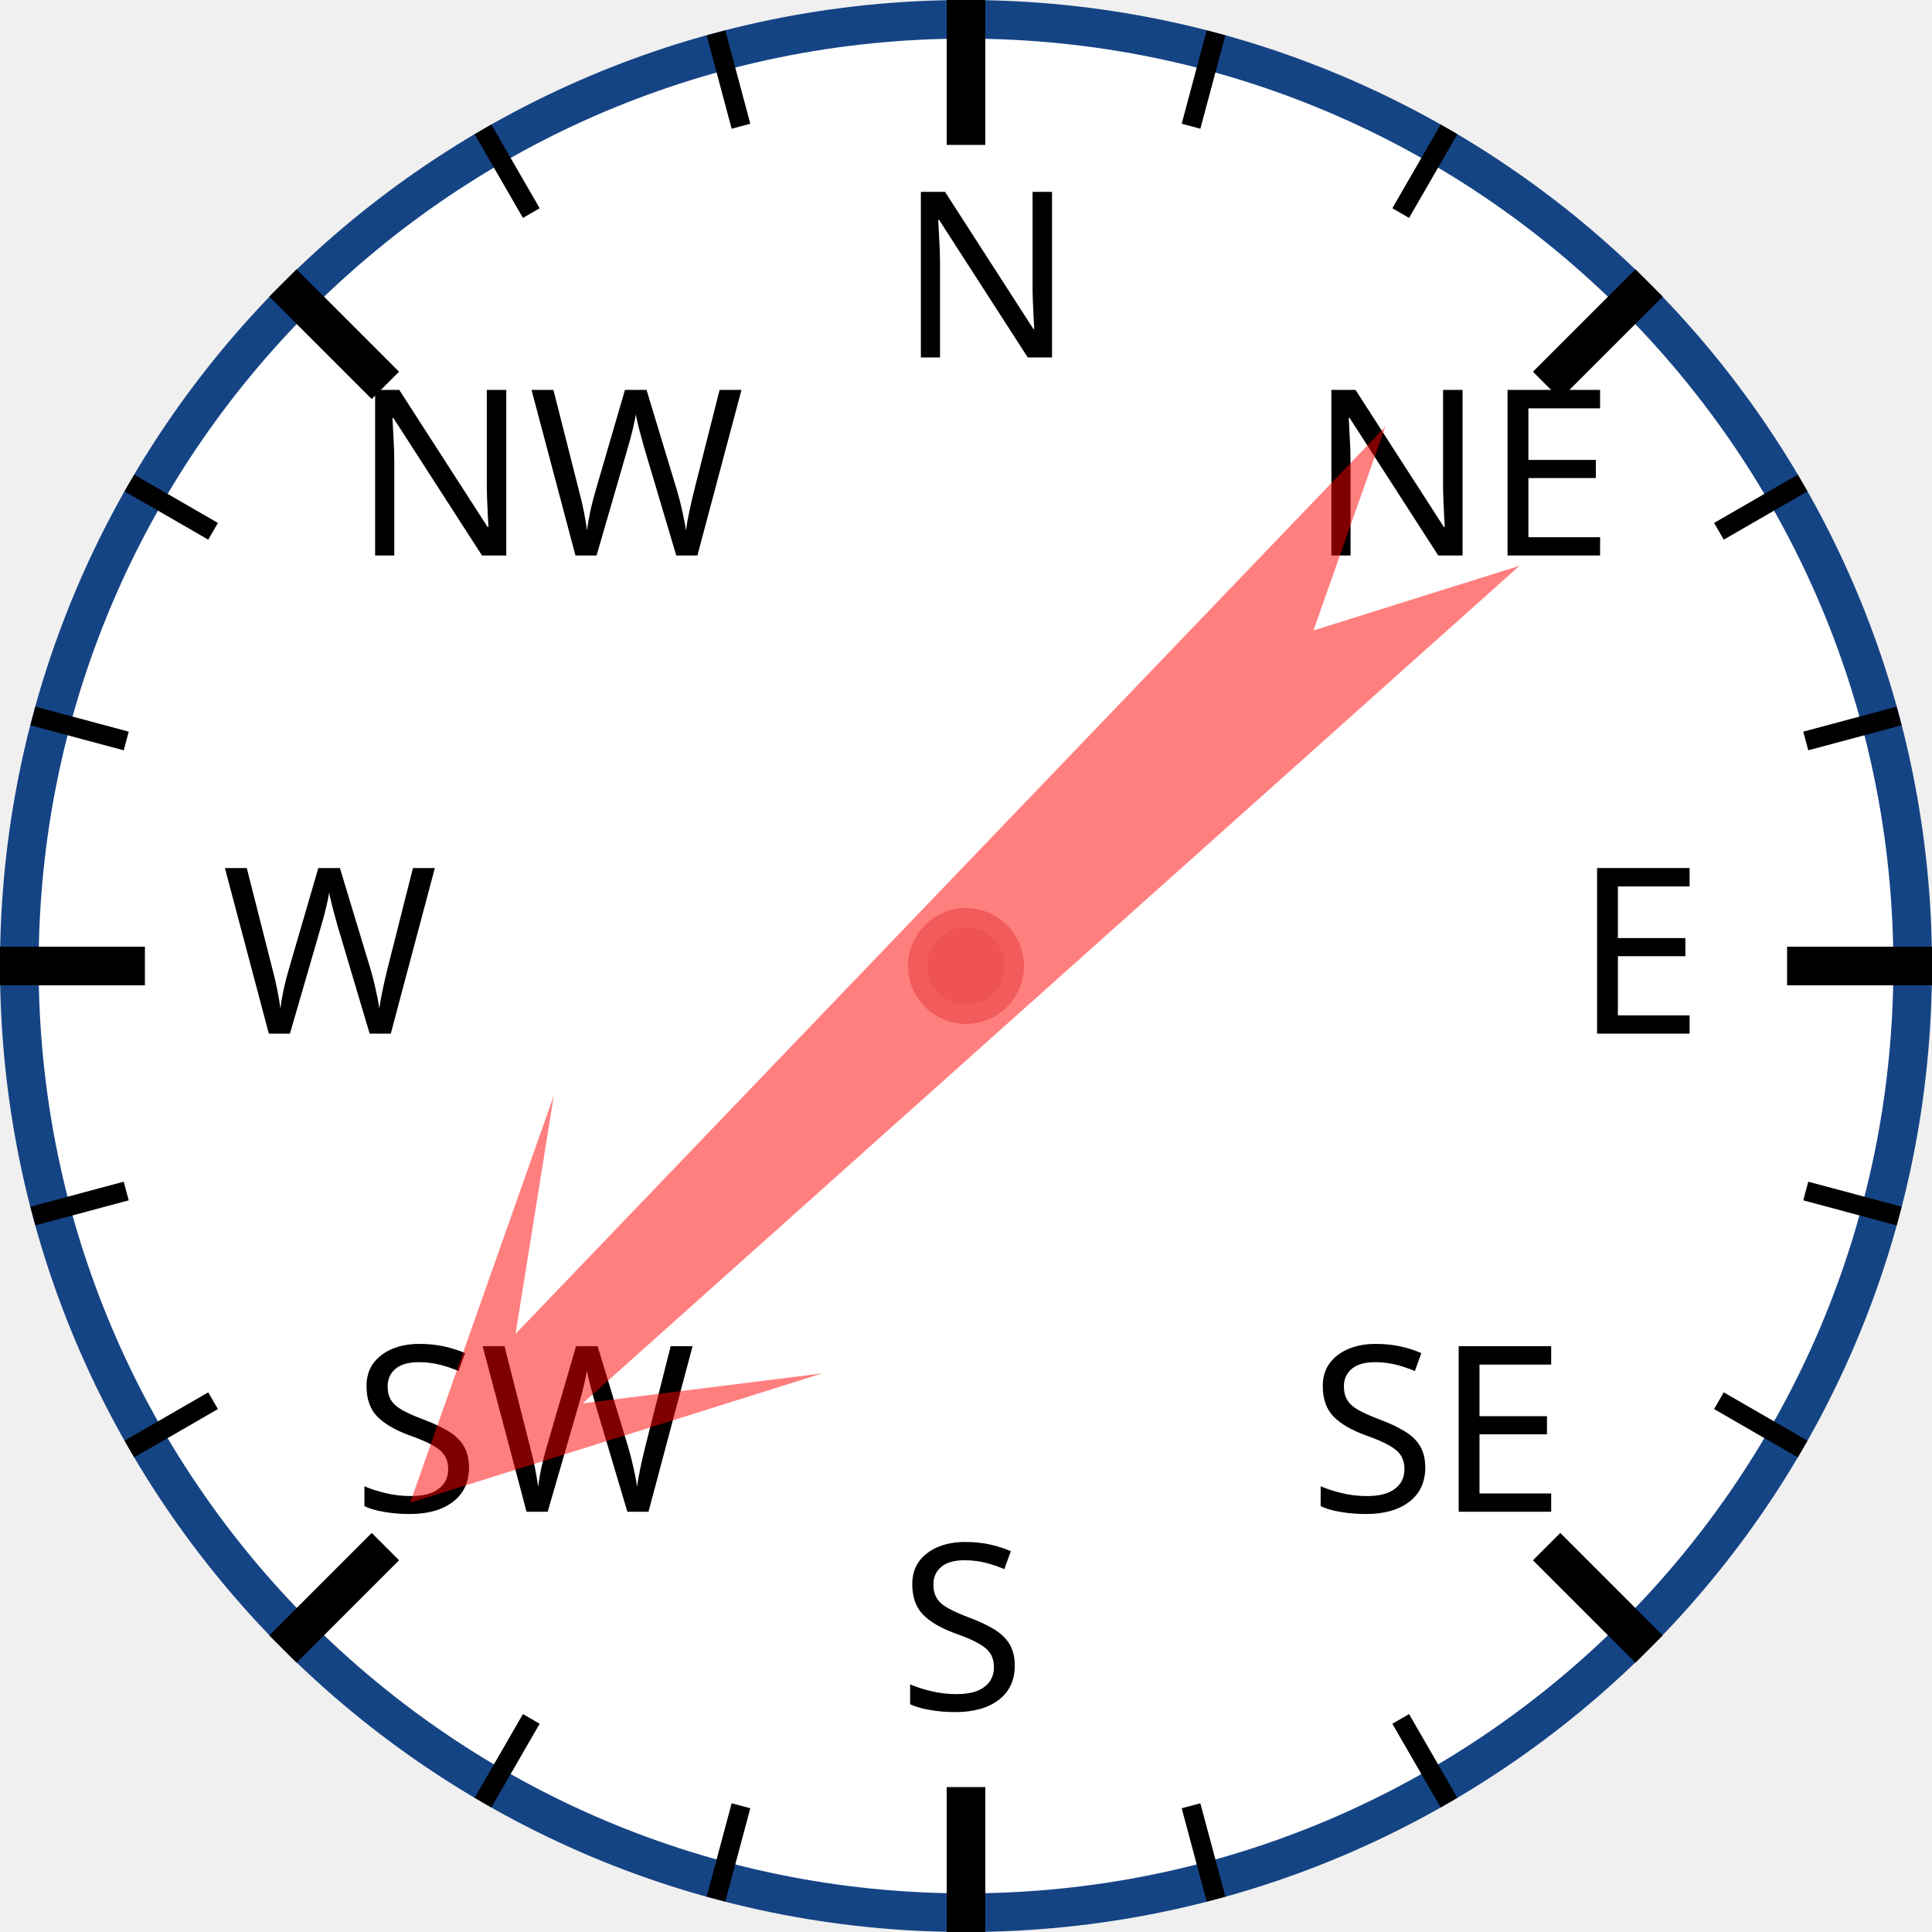
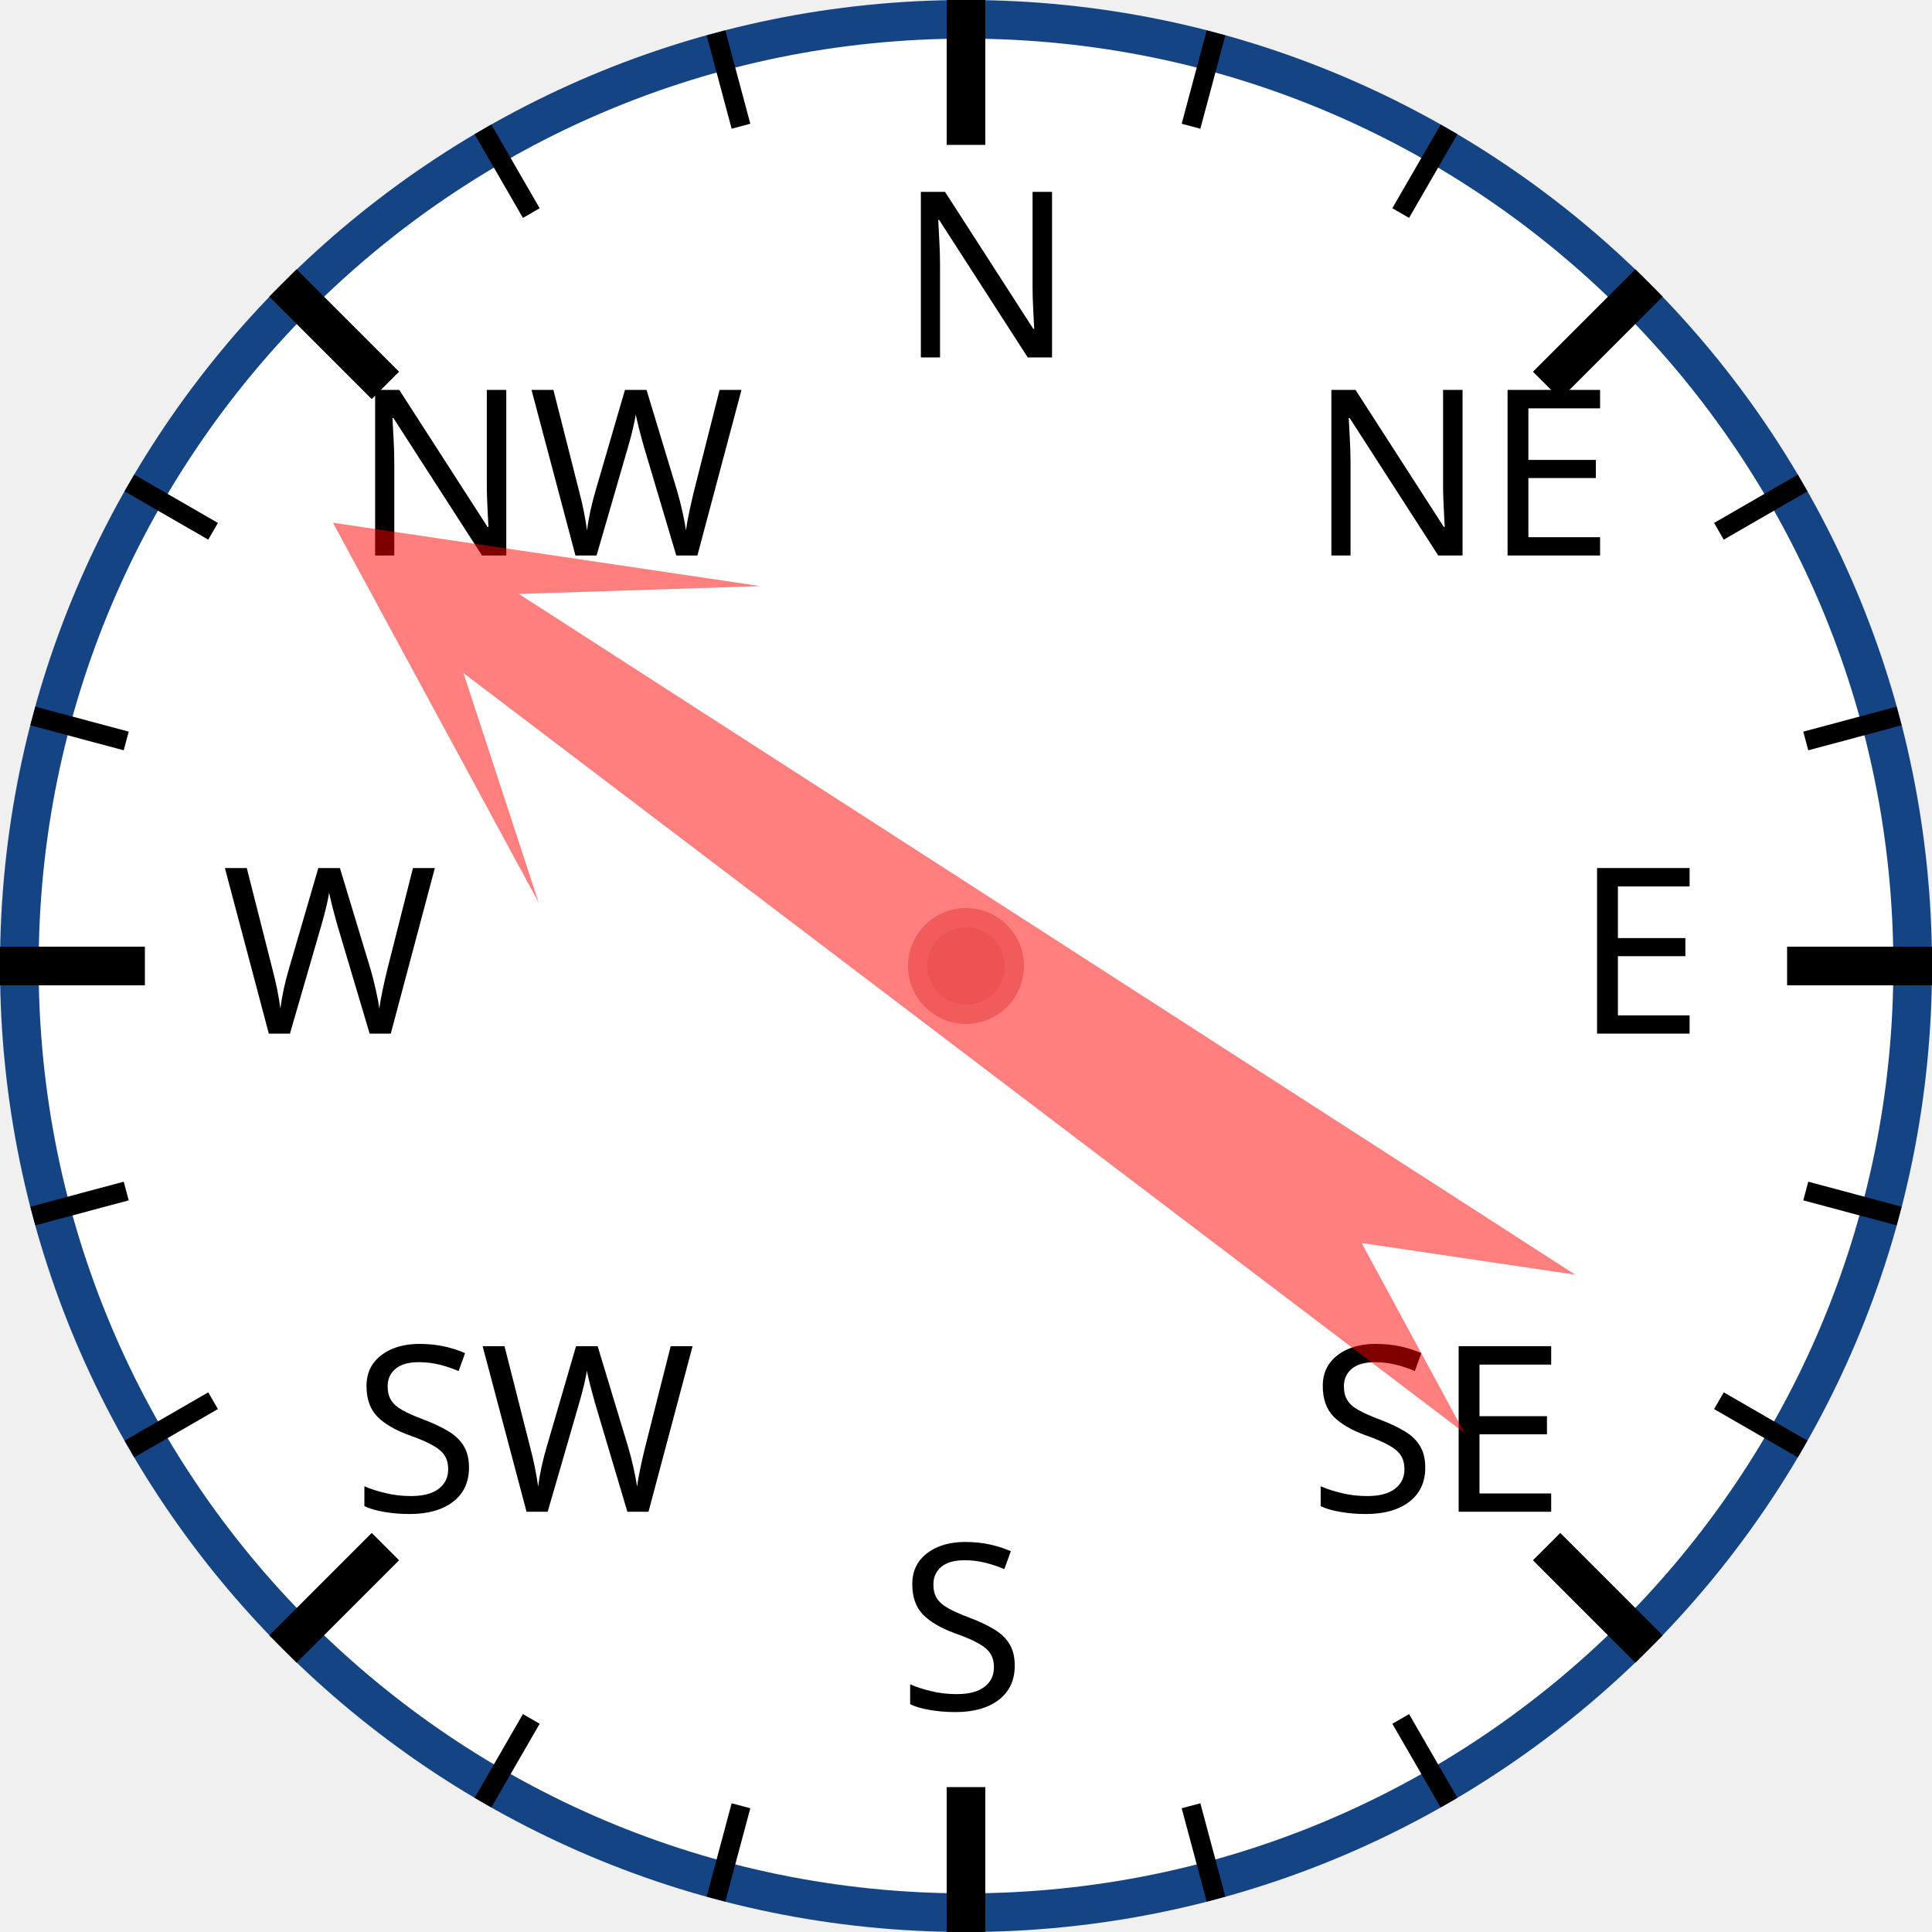
<svg xmlns="http://www.w3.org/2000/svg" width="120px" height="120px" viewBox="0 0 200 200">
  <circle cx="100" cy="100" r="98" style="fill: white; stroke: #154485; stroke-width: 4;" />
  <text x="93.0" y="37.0" style="font-family: sans-serif; font-size: 18pt;">N</text>
  <line x1="100.0" y1="0.0" x2="100.0" y2="15.0" style="stroke: black; stroke-width: 4;" />
  <line x1="74.118" y1="3.407" x2="76.706" y2="13.067" style="stroke: black; stroke-width: 2;" />
  <line x1="50" y1="13.397" x2="55" y2="22.058" style="stroke: black; stroke-width: 2;" />
  <text x="36.503" y="57.503" style="font-family: sans-serif; font-size: 18pt;">NW</text>
  <line x1="29.289" y1="29.289" x2="39.896" y2="39.896" style="stroke: black; stroke-width: 4;" />
  <line x1="13.397" y1="50" x2="22.058" y2="55" style="stroke: black; stroke-width: 2;" />
  <line x1="3.407" y1="74.118" x2="13.067" y2="76.706" style="stroke: black; stroke-width: 2;" />
  <text x="23.0" y="107.0" style="font-family: sans-serif; font-size: 18pt;">W</text>
  <line x1="0.0" y1="100.0" x2="15.0" y2="100.0" style="stroke: black; stroke-width: 4;" />
  <line x1="3.407" y1="125.882" x2="13.067" y2="123.294" style="stroke: black; stroke-width: 2;" />
  <line x1="13.397" y1="150" x2="22.058" y2="145" style="stroke: black; stroke-width: 2;" />
  <text x="36.503" y="156.497" style="font-family: sans-serif; font-size: 18pt;">SW</text>
  <line x1="29.289" y1="170.711" x2="39.896" y2="160.104" style="stroke: black; stroke-width: 4;" />
  <line x1="50" y1="186.603" x2="55" y2="177.942" style="stroke: black; stroke-width: 2;" />
  <line x1="74.118" y1="196.593" x2="76.706" y2="186.933" style="stroke: black; stroke-width: 2;" />
  <text x="93" y="177.0" style="font-family: sans-serif; font-size: 18pt;">S</text>
  <line x1="100" y1="200.0" x2="100" y2="185.0" style="stroke: black; stroke-width: 4;" />
  <line x1="125.882" y1="196.593" x2="123.294" y2="186.933" style="stroke: black; stroke-width: 2;" />
  <line x1="150.0" y1="186.603" x2="145.0" y2="177.942" style="stroke: black; stroke-width: 2;" />
  <text x="135.497" y="156.497" style="font-family: sans-serif; font-size: 18pt;">SE</text>
  <line x1="170.711" y1="170.711" x2="160.104" y2="160.104" style="stroke: black; stroke-width: 4;" />
  <line x1="186.603" y1="150" x2="177.942" y2="145" style="stroke: black; stroke-width: 2;" />
  <line x1="196.593" y1="125.882" x2="186.933" y2="123.294" style="stroke: black; stroke-width: 2;" />
  <text x="163.0" y="107" style="font-family: sans-serif; font-size: 18pt;">E</text>
  <line x1="200.0" y1="100" x2="185.0" y2="100" style="stroke: black; stroke-width: 4;" />
  <line x1="196.593" y1="74.118" x2="186.933" y2="76.706" style="stroke: black; stroke-width: 2;" />
  <line x1="186.603" y1="50" x2="177.942" y2="55" style="stroke: black; stroke-width: 2;" />
  <text x="135.497" y="57.503" style="font-family: sans-serif; font-size: 18pt;">NE</text>
  <line x1="170.711" y1="29.289" x2="160.104" y2="39.896" style="stroke: black; stroke-width: 4;" />
  <line x1="150" y1="13.397" x2="145" y2="22.058" style="stroke: black; stroke-width: 2;" />
  <line x1="125.882" y1="3.407" x2="123.294" y2="13.067" style="stroke: black; stroke-width: 2;" />
-   <polygon points="100 20 120 60 105 40 110 170 100 150 90 170 95 40 80 60" style="fill: red; fill-opacity: 0.5;" transform="rotate(226,100,100)" />
+   <polygon points="100 20 120 60 105 40 110 170 100 150 90 170 95 40 80 60" style="fill: red; fill-opacity: 0.5;" transform="rotate(305,100,100)" />
  <circle cx="100" cy="100" r="5" style="fill: #EE5252; stroke: #F25B5B; stroke-width: 2;" />
</svg>
